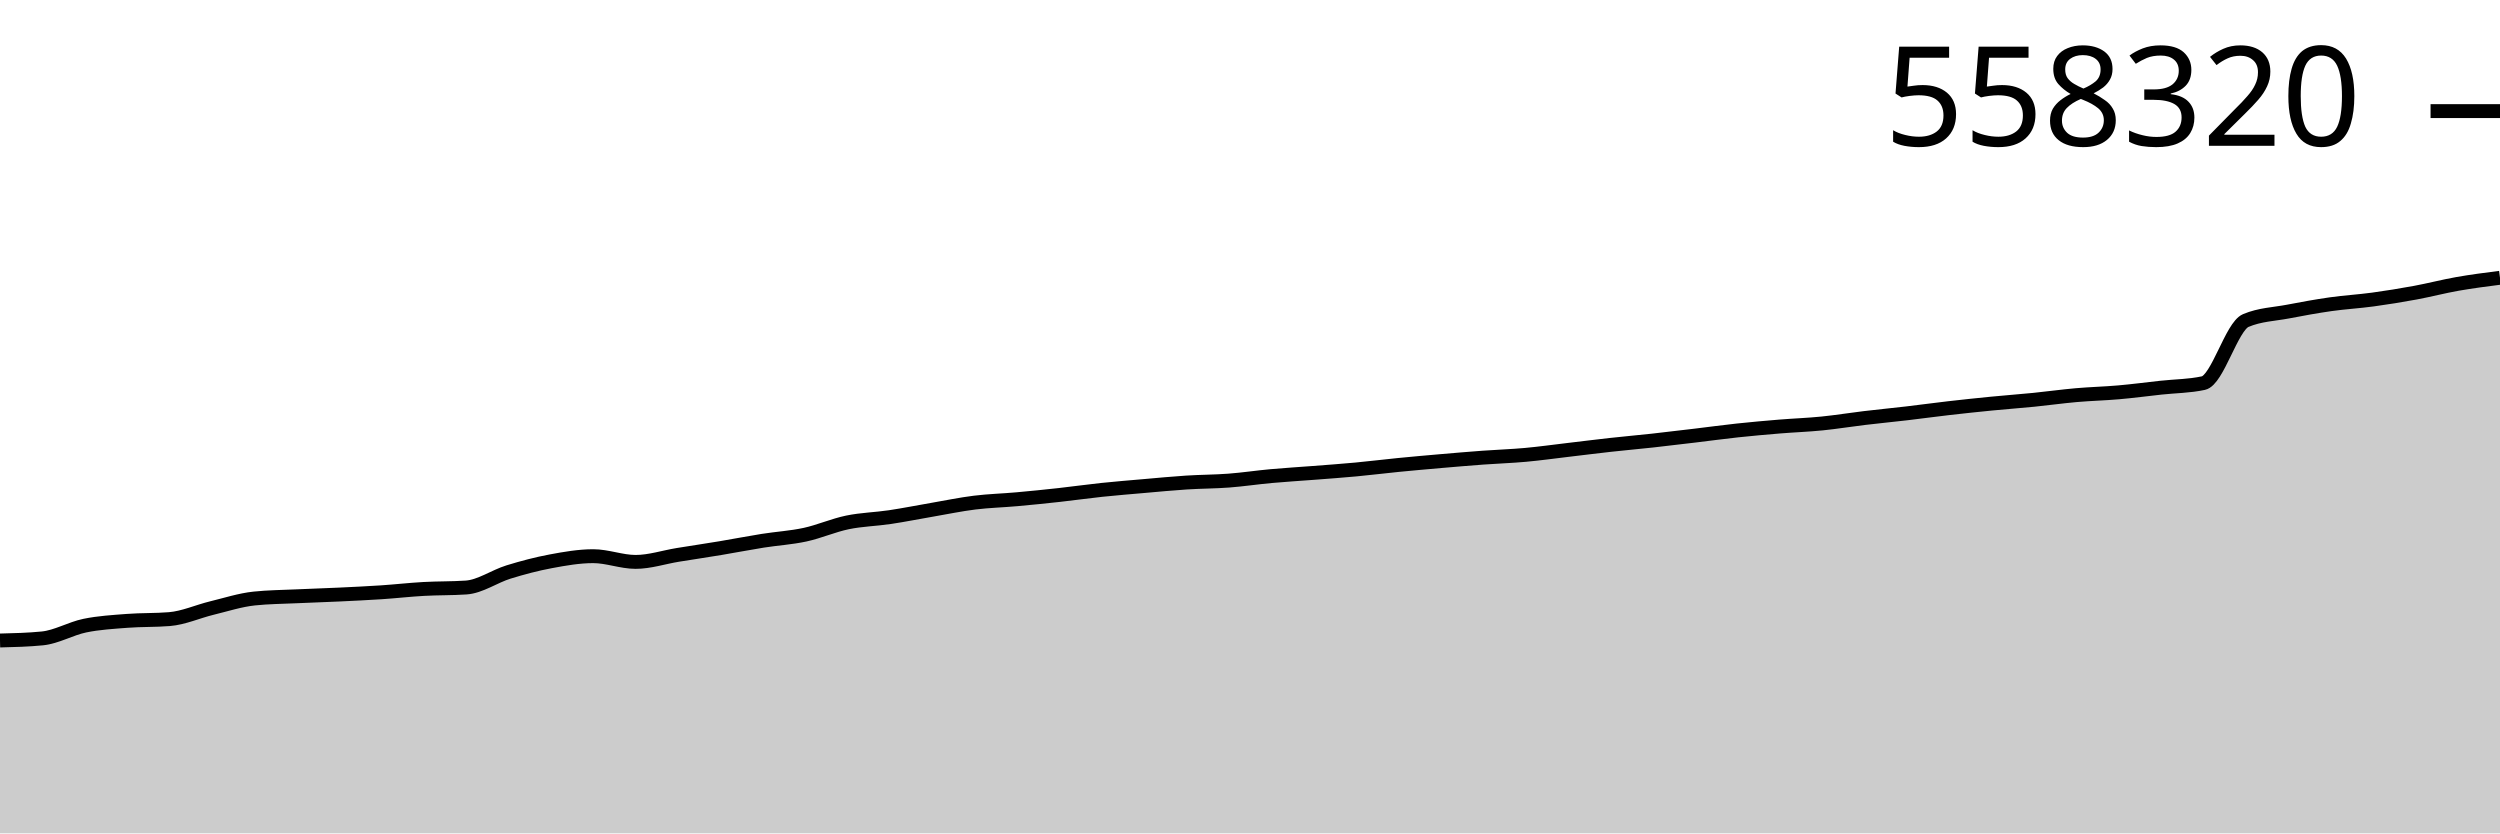
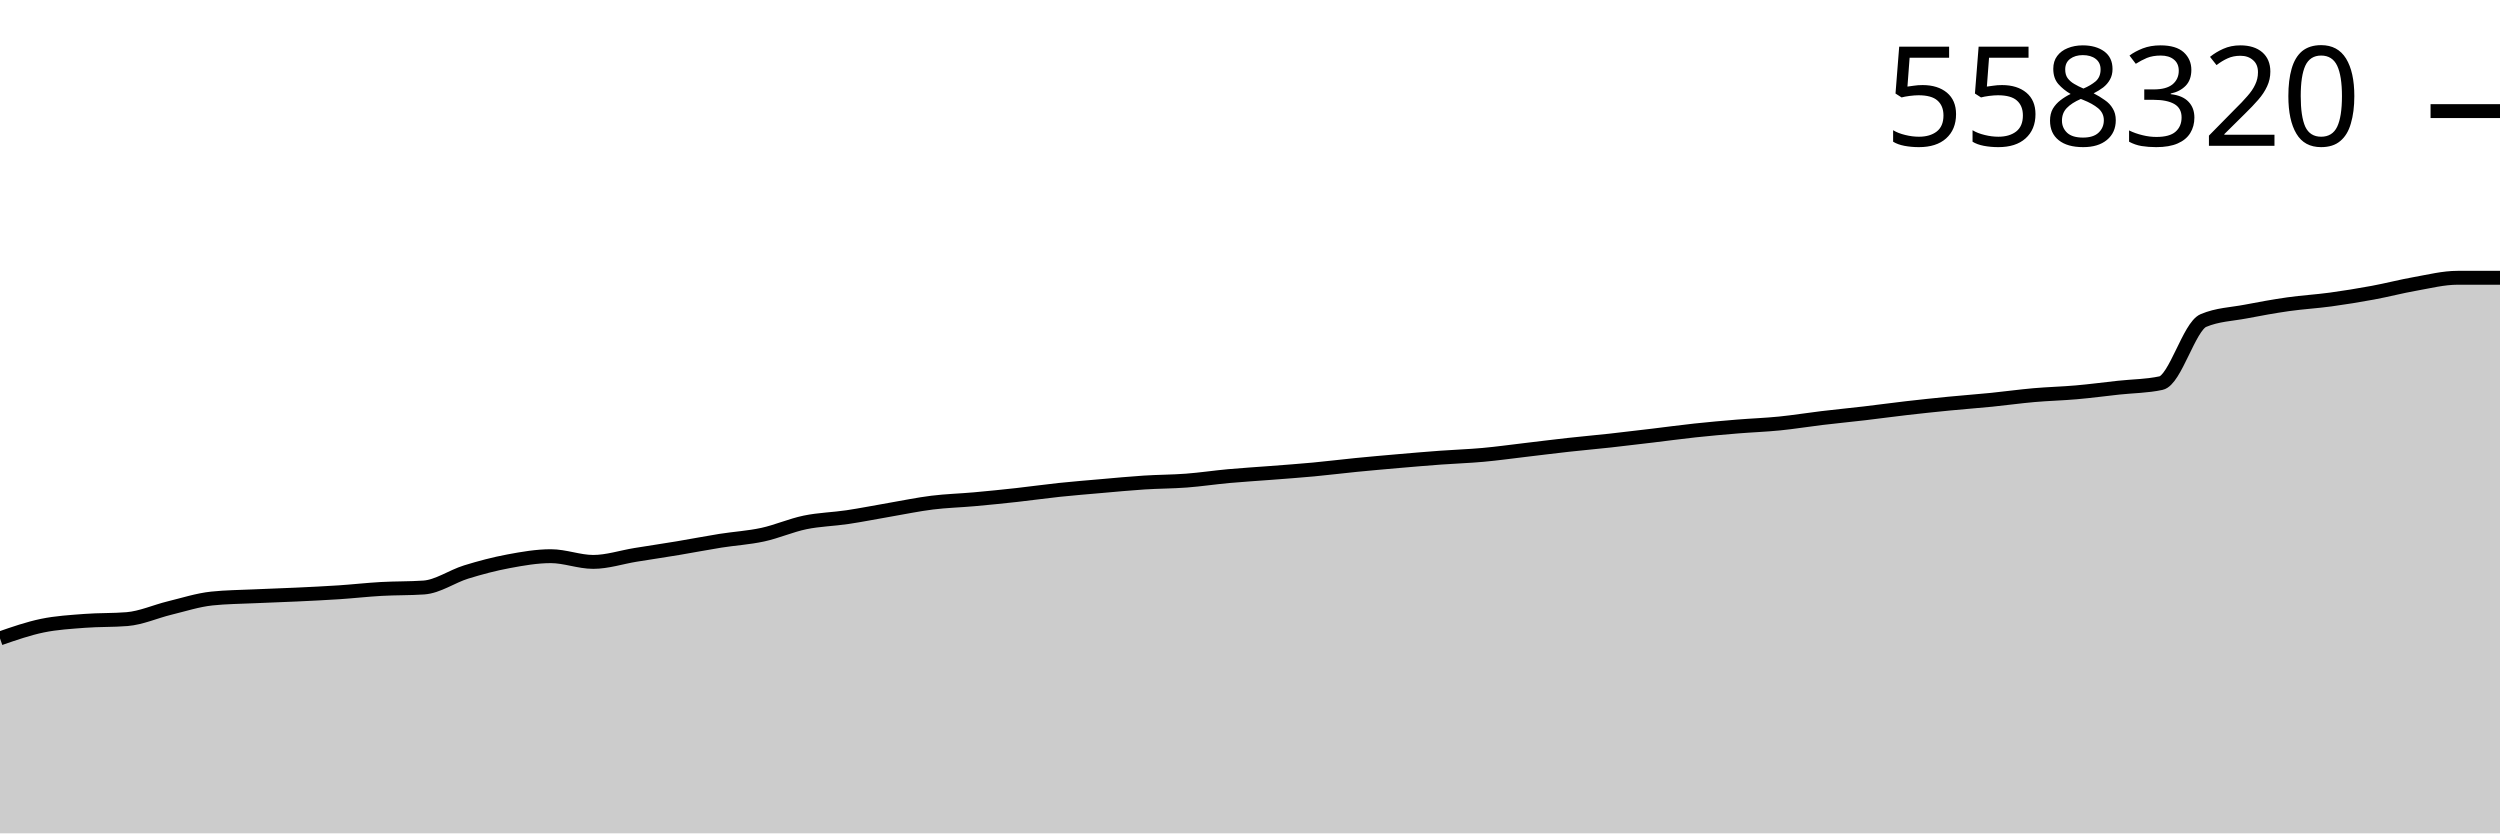
<svg xmlns="http://www.w3.org/2000/svg" viewBox="0 0 180 60">
  <g transform="translate(0,20)">
-     <path class="area" fill="rgba(0, 0, 0, 0.2)" d="M0,26.116C1.017,26.091,2.034,26.066,3.051,25.965C4.068,25.865,5.085,25.258,6.102,25.047C7.119,24.837,8.136,24.781,9.153,24.702C10.169,24.623,11.186,24.66,12.203,24.576C13.22,24.492,14.237,24.028,15.254,23.78C16.271,23.533,17.288,23.2,18.305,23.093C19.322,22.986,20.339,22.98,21.356,22.933C22.373,22.885,23.39,22.856,24.407,22.808C25.424,22.76,26.441,22.712,27.458,22.645C28.475,22.577,29.492,22.461,30.508,22.404C31.525,22.347,32.542,22.37,33.559,22.301C34.576,22.233,35.593,21.5,36.61,21.185C37.627,20.871,38.644,20.603,39.661,20.413C40.678,20.223,41.695,20.045,42.712,20.045C43.729,20.045,44.746,20.457,45.763,20.457C46.78,20.457,47.797,20.115,48.814,19.95C49.831,19.785,50.847,19.635,51.864,19.466C52.881,19.297,53.898,19.097,54.915,18.935C55.932,18.774,56.949,18.717,57.966,18.497C58.983,18.276,60,17.824,61.017,17.613C62.034,17.403,63.051,17.385,64.068,17.233C65.085,17.081,66.102,16.876,67.119,16.702C68.136,16.528,69.153,16.314,70.169,16.188C71.186,16.061,72.203,16.037,73.22,15.945C74.237,15.854,75.254,15.75,76.271,15.638C77.288,15.526,78.305,15.379,79.322,15.272C80.339,15.165,81.356,15.084,82.373,14.995C83.39,14.907,84.407,14.807,85.424,14.742C86.441,14.676,87.458,14.68,88.475,14.603C89.492,14.526,90.508,14.371,91.525,14.279C92.542,14.186,93.559,14.128,94.576,14.048C95.593,13.969,96.61,13.897,97.627,13.802C98.644,13.707,99.661,13.579,100.678,13.478C101.695,13.378,102.712,13.288,103.729,13.2C104.746,13.112,105.763,13.025,106.78,12.95C107.797,12.875,108.814,12.844,109.831,12.751C110.847,12.659,111.864,12.516,112.881,12.396C113.898,12.277,114.915,12.146,115.932,12.034C116.949,11.921,117.966,11.832,118.983,11.721C120,11.609,121.017,11.486,122.034,11.364C123.051,11.243,124.068,11.102,125.085,10.993C126.102,10.884,127.119,10.794,128.136,10.71C129.153,10.627,130.169,10.592,131.186,10.49C132.203,10.388,133.22,10.22,134.237,10.099C135.254,9.977,136.271,9.88,137.288,9.761C138.305,9.642,139.322,9.5,140.339,9.384C141.356,9.267,142.373,9.16,143.39,9.06C144.407,8.96,145.424,8.886,146.441,8.785C147.458,8.683,148.475,8.539,149.492,8.45C150.508,8.36,151.525,8.338,152.542,8.248C153.559,8.159,154.576,8.023,155.593,7.912C156.61,7.802,157.627,7.803,158.644,7.584C159.661,7.365,160.678,3.509,161.695,3.078C162.712,2.647,163.729,2.626,164.746,2.431C165.763,2.236,166.78,2.05,167.797,1.905C168.814,1.761,169.831,1.704,170.847,1.566C171.864,1.427,172.881,1.262,173.898,1.074C174.915,0.886,175.932,0.618,176.949,0.439C177.966,0.26,178.983,0.13,180,0L180,40C178.983,40,177.966,40,176.949,40C175.932,40,174.915,40,173.898,40C172.881,40,171.864,40,170.847,40C169.831,40,168.814,40,167.797,40C166.78,40,165.763,40,164.746,40C163.729,40,162.712,40,161.695,40C160.678,40,159.661,40,158.644,40C157.627,40,156.61,40,155.593,40C154.576,40,153.559,40,152.542,40C151.525,40,150.508,40,149.492,40C148.475,40,147.458,40,146.441,40C145.424,40,144.407,40,143.39,40C142.373,40,141.356,40,140.339,40C139.322,40,138.305,40,137.288,40C136.271,40,135.254,40,134.237,40C133.22,40,132.203,40,131.186,40C130.169,40,129.153,40,128.136,40C127.119,40,126.102,40,125.085,40C124.068,40,123.051,40,122.034,40C121.017,40,120,40,118.983,40C117.966,40,116.949,40,115.932,40C114.915,40,113.898,40,112.881,40C111.864,40,110.847,40,109.831,40C108.814,40,107.797,40,106.78,40C105.763,40,104.746,40,103.729,40C102.712,40,101.695,40,100.678,40C99.661,40,98.644,40,97.627,40C96.61,40,95.593,40,94.576,40C93.559,40,92.542,40,91.525,40C90.508,40,89.492,40,88.475,40C87.458,40,86.441,40,85.424,40C84.407,40,83.39,40,82.373,40C81.356,40,80.339,40,79.322,40C78.305,40,77.288,40,76.271,40C75.254,40,74.237,40,73.22,40C72.203,40,71.186,40,70.169,40C69.153,40,68.136,40,67.119,40C66.102,40,65.085,40,64.068,40C63.051,40,62.034,40,61.017,40C60,40,58.983,40,57.966,40C56.949,40,55.932,40,54.915,40C53.898,40,52.881,40,51.864,40C50.847,40,49.831,40,48.814,40C47.797,40,46.78,40,45.763,40C44.746,40,43.729,40,42.712,40C41.695,40,40.678,40,39.661,40C38.644,40,37.627,40,36.61,40C35.593,40,34.576,40,33.559,40C32.542,40,31.525,40,30.508,40C29.492,40,28.475,40,27.458,40C26.441,40,25.424,40,24.407,40C23.39,40,22.373,40,21.356,40C20.339,40,19.322,40,18.305,40C17.288,40,16.271,40,15.254,40C14.237,40,13.22,40,12.203,40C11.186,40,10.169,40,9.153,40C8.136,40,7.119,40,6.102,40C5.085,40,4.068,40,3.051,40C2.034,40,1.017,40,0,40Z" />
-     <path class="line" stroke="black" fill="none" d="M0,26.116C1.017,26.091,2.034,26.066,3.051,25.965C4.068,25.865,5.085,25.258,6.102,25.047C7.119,24.837,8.136,24.781,9.153,24.702C10.169,24.623,11.186,24.66,12.203,24.576C13.22,24.492,14.237,24.028,15.254,23.78C16.271,23.533,17.288,23.2,18.305,23.093C19.322,22.986,20.339,22.98,21.356,22.933C22.373,22.885,23.39,22.856,24.407,22.808C25.424,22.76,26.441,22.712,27.458,22.645C28.475,22.577,29.492,22.461,30.508,22.404C31.525,22.347,32.542,22.37,33.559,22.301C34.576,22.233,35.593,21.5,36.61,21.185C37.627,20.871,38.644,20.603,39.661,20.413C40.678,20.223,41.695,20.045,42.712,20.045C43.729,20.045,44.746,20.457,45.763,20.457C46.78,20.457,47.797,20.115,48.814,19.95C49.831,19.785,50.847,19.635,51.864,19.466C52.881,19.297,53.898,19.097,54.915,18.935C55.932,18.774,56.949,18.717,57.966,18.497C58.983,18.276,60,17.824,61.017,17.613C62.034,17.403,63.051,17.385,64.068,17.233C65.085,17.081,66.102,16.876,67.119,16.702C68.136,16.528,69.153,16.314,70.169,16.188C71.186,16.061,72.203,16.037,73.22,15.945C74.237,15.854,75.254,15.75,76.271,15.638C77.288,15.526,78.305,15.379,79.322,15.272C80.339,15.165,81.356,15.084,82.373,14.995C83.39,14.907,84.407,14.807,85.424,14.742C86.441,14.676,87.458,14.68,88.475,14.603C89.492,14.526,90.508,14.371,91.525,14.279C92.542,14.186,93.559,14.128,94.576,14.048C95.593,13.969,96.61,13.897,97.627,13.802C98.644,13.707,99.661,13.579,100.678,13.478C101.695,13.378,102.712,13.288,103.729,13.2C104.746,13.112,105.763,13.025,106.78,12.95C107.797,12.875,108.814,12.844,109.831,12.751C110.847,12.659,111.864,12.516,112.881,12.396C113.898,12.277,114.915,12.146,115.932,12.034C116.949,11.921,117.966,11.832,118.983,11.721C120,11.609,121.017,11.486,122.034,11.364C123.051,11.243,124.068,11.102,125.085,10.993C126.102,10.884,127.119,10.794,128.136,10.71C129.153,10.627,130.169,10.592,131.186,10.49C132.203,10.388,133.22,10.22,134.237,10.099C135.254,9.977,136.271,9.88,137.288,9.761C138.305,9.642,139.322,9.5,140.339,9.384C141.356,9.267,142.373,9.16,143.39,9.06C144.407,8.96,145.424,8.886,146.441,8.785C147.458,8.683,148.475,8.539,149.492,8.45C150.508,8.36,151.525,8.338,152.542,8.248C153.559,8.159,154.576,8.023,155.593,7.912C156.61,7.802,157.627,7.803,158.644,7.584C159.661,7.365,160.678,3.509,161.695,3.078C162.712,2.647,163.729,2.626,164.746,2.431C165.763,2.236,166.78,2.05,167.797,1.905C168.814,1.761,169.831,1.704,170.847,1.566C171.864,1.427,172.881,1.262,173.898,1.074C174.915,0.886,175.932,0.618,176.949,0.439C177.966,0.26,178.983,0.13,180,0" />
+     <path class="area" fill="rgba(0, 0, 0, 0.2)" d="M0,25.965C1.017,25.612,2.034,25.258,3.051,25.047C4.068,24.837,5.085,24.781,6.102,24.702C7.119,24.623,8.136,24.66,9.153,24.576C10.169,24.492,11.186,24.028,12.203,23.78C13.22,23.533,14.237,23.2,15.254,23.093C16.271,22.986,17.288,22.98,18.305,22.933C19.322,22.885,20.339,22.856,21.356,22.808C22.373,22.76,23.39,22.712,24.407,22.645C25.424,22.577,26.441,22.461,27.458,22.404C28.475,22.347,29.492,22.37,30.508,22.301C31.525,22.233,32.542,21.5,33.559,21.185C34.576,20.871,35.593,20.603,36.61,20.413C37.627,20.223,38.644,20.045,39.661,20.045C40.678,20.045,41.695,20.457,42.712,20.457C43.729,20.457,44.746,20.115,45.763,19.95C46.78,19.785,47.797,19.635,48.814,19.466C49.831,19.297,50.847,19.097,51.864,18.935C52.881,18.774,53.898,18.717,54.915,18.497C55.932,18.276,56.949,17.824,57.966,17.613C58.983,17.403,60,17.385,61.017,17.233C62.034,17.081,63.051,16.876,64.068,16.702C65.085,16.528,66.102,16.314,67.119,16.188C68.136,16.061,69.153,16.037,70.169,15.945C71.186,15.854,72.203,15.75,73.22,15.638C74.237,15.526,75.254,15.379,76.271,15.272C77.288,15.165,78.305,15.084,79.322,14.995C80.339,14.907,81.356,14.807,82.373,14.742C83.39,14.676,84.407,14.68,85.424,14.603C86.441,14.526,87.458,14.371,88.475,14.279C89.492,14.186,90.508,14.128,91.525,14.048C92.542,13.969,93.559,13.897,94.576,13.802C95.593,13.707,96.61,13.579,97.627,13.478C98.644,13.378,99.661,13.288,100.678,13.2C101.695,13.112,102.712,13.025,103.729,12.95C104.746,12.875,105.763,12.844,106.78,12.751C107.797,12.659,108.814,12.516,109.831,12.396C110.847,12.277,111.864,12.146,112.881,12.034C113.898,11.921,114.915,11.832,115.932,11.721C116.949,11.609,117.966,11.486,118.983,11.364C120,11.243,121.017,11.102,122.034,10.993C123.051,10.884,124.068,10.794,125.085,10.71C126.102,10.627,127.119,10.592,128.136,10.49C129.153,10.388,130.169,10.22,131.186,10.099C132.203,9.977,133.22,9.88,134.237,9.761C135.254,9.642,136.271,9.5,137.288,9.384C138.305,9.267,139.322,9.16,140.339,9.06C141.356,8.96,142.373,8.886,143.39,8.785C144.407,8.683,145.424,8.539,146.441,8.45C147.458,8.36,148.475,8.338,149.492,8.248C150.508,8.159,151.525,8.023,152.542,7.912C153.559,7.802,154.576,7.803,155.593,7.584C156.61,7.365,157.627,3.509,158.644,3.078C159.661,2.647,160.678,2.626,161.695,2.431C162.712,2.236,163.729,2.05,164.746,1.905C165.763,1.761,166.78,1.704,167.797,1.566C168.814,1.427,169.831,1.262,170.847,1.074C171.864,0.886,172.881,0.618,173.898,0.439C174.915,0.26,175.932,0,176.949,0C177.966,0,178.983,0,180,0L180,40C178.983,40,177.966,40,176.949,40C175.932,40,174.915,40,173.898,40C172.881,40,171.864,40,170.847,40C169.831,40,168.814,40,167.797,40C166.78,40,165.763,40,164.746,40C163.729,40,162.712,40,161.695,40C160.678,40,159.661,40,158.644,40C157.627,40,156.61,40,155.593,40C154.576,40,153.559,40,152.542,40C151.525,40,150.508,40,149.492,40C148.475,40,147.458,40,146.441,40C145.424,40,144.407,40,143.39,40C142.373,40,141.356,40,140.339,40C139.322,40,138.305,40,137.288,40C136.271,40,135.254,40,134.237,40C133.22,40,132.203,40,131.186,40C130.169,40,129.153,40,128.136,40C127.119,40,126.102,40,125.085,40C124.068,40,123.051,40,122.034,40C121.017,40,120,40,118.983,40C117.966,40,116.949,40,115.932,40C114.915,40,113.898,40,112.881,40C111.864,40,110.847,40,109.831,40C108.814,40,107.797,40,106.78,40C105.763,40,104.746,40,103.729,40C102.712,40,101.695,40,100.678,40C99.661,40,98.644,40,97.627,40C96.61,40,95.593,40,94.576,40C93.559,40,92.542,40,91.525,40C90.508,40,89.492,40,88.475,40C87.458,40,86.441,40,85.424,40C84.407,40,83.39,40,82.373,40C81.356,40,80.339,40,79.322,40C78.305,40,77.288,40,76.271,40C75.254,40,74.237,40,73.22,40C72.203,40,71.186,40,70.169,40C69.153,40,68.136,40,67.119,40C66.102,40,65.085,40,64.068,40C63.051,40,62.034,40,61.017,40C60,40,58.983,40,57.966,40C56.949,40,55.932,40,54.915,40C53.898,40,52.881,40,51.864,40C50.847,40,49.831,40,48.814,40C47.797,40,46.78,40,45.763,40C44.746,40,43.729,40,42.712,40C41.695,40,40.678,40,39.661,40C38.644,40,37.627,40,36.61,40C35.593,40,34.576,40,33.559,40C32.542,40,31.525,40,30.508,40C29.492,40,28.475,40,27.458,40C26.441,40,25.424,40,24.407,40C23.39,40,22.373,40,21.356,40C20.339,40,19.322,40,18.305,40C17.288,40,16.271,40,15.254,40C14.237,40,13.22,40,12.203,40C11.186,40,10.169,40,9.153,40C8.136,40,7.119,40,6.102,40C5.085,40,4.068,40,3.051,40C2.034,40,1.017,40,0,40Z" />
+     <path class="line" stroke="black" fill="none" d="M0,25.965C1.017,25.612,2.034,25.258,3.051,25.047C4.068,24.837,5.085,24.781,6.102,24.702C7.119,24.623,8.136,24.66,9.153,24.576C10.169,24.492,11.186,24.028,12.203,23.78C13.22,23.533,14.237,23.2,15.254,23.093C16.271,22.986,17.288,22.98,18.305,22.933C19.322,22.885,20.339,22.856,21.356,22.808C22.373,22.76,23.39,22.712,24.407,22.645C25.424,22.577,26.441,22.461,27.458,22.404C28.475,22.347,29.492,22.37,30.508,22.301C31.525,22.233,32.542,21.5,33.559,21.185C34.576,20.871,35.593,20.603,36.61,20.413C37.627,20.223,38.644,20.045,39.661,20.045C40.678,20.045,41.695,20.457,42.712,20.457C43.729,20.457,44.746,20.115,45.763,19.95C46.78,19.785,47.797,19.635,48.814,19.466C49.831,19.297,50.847,19.097,51.864,18.935C52.881,18.774,53.898,18.717,54.915,18.497C55.932,18.276,56.949,17.824,57.966,17.613C58.983,17.403,60,17.385,61.017,17.233C62.034,17.081,63.051,16.876,64.068,16.702C65.085,16.528,66.102,16.314,67.119,16.188C68.136,16.061,69.153,16.037,70.169,15.945C71.186,15.854,72.203,15.75,73.22,15.638C74.237,15.526,75.254,15.379,76.271,15.272C77.288,15.165,78.305,15.084,79.322,14.995C80.339,14.907,81.356,14.807,82.373,14.742C83.39,14.676,84.407,14.68,85.424,14.603C86.441,14.526,87.458,14.371,88.475,14.279C89.492,14.186,90.508,14.128,91.525,14.048C92.542,13.969,93.559,13.897,94.576,13.802C95.593,13.707,96.61,13.579,97.627,13.478C98.644,13.378,99.661,13.288,100.678,13.2C101.695,13.112,102.712,13.025,103.729,12.95C104.746,12.875,105.763,12.844,106.78,12.751C107.797,12.659,108.814,12.516,109.831,12.396C110.847,12.277,111.864,12.146,112.881,12.034C113.898,11.921,114.915,11.832,115.932,11.721C116.949,11.609,117.966,11.486,118.983,11.364C120,11.243,121.017,11.102,122.034,10.993C123.051,10.884,124.068,10.794,125.085,10.71C126.102,10.627,127.119,10.592,128.136,10.49C129.153,10.388,130.169,10.22,131.186,10.099C132.203,9.977,133.22,9.88,134.237,9.761C135.254,9.642,136.271,9.5,137.288,9.384C138.305,9.267,139.322,9.16,140.339,9.06C141.356,8.96,142.373,8.886,143.39,8.785C144.407,8.683,145.424,8.539,146.441,8.45C147.458,8.36,148.475,8.338,149.492,8.248C150.508,8.159,151.525,8.023,152.542,7.912C153.559,7.802,154.576,7.803,155.593,7.584C156.61,7.365,157.627,3.509,158.644,3.078C159.661,2.647,160.678,2.626,161.695,2.431C162.712,2.236,163.729,2.05,164.746,1.905C165.763,1.761,166.78,1.704,167.797,1.566C168.814,1.427,169.831,1.262,170.847,1.074C171.864,0.886,172.881,0.618,173.898,0.439C174.915,0.26,175.932,0,176.949,0C177.966,0,178.983,0,180,0" />
    <path class="axis-ceiling" stroke-width="1" stroke="black" fill="none" d="M175,-12L180,-12" />
    <text class="axis-ceiling-label" font-family="sans-serif" text-anchor="end" font-size="10px" x="170" y="-9.5">558320</text>
  </g>
</svg>
